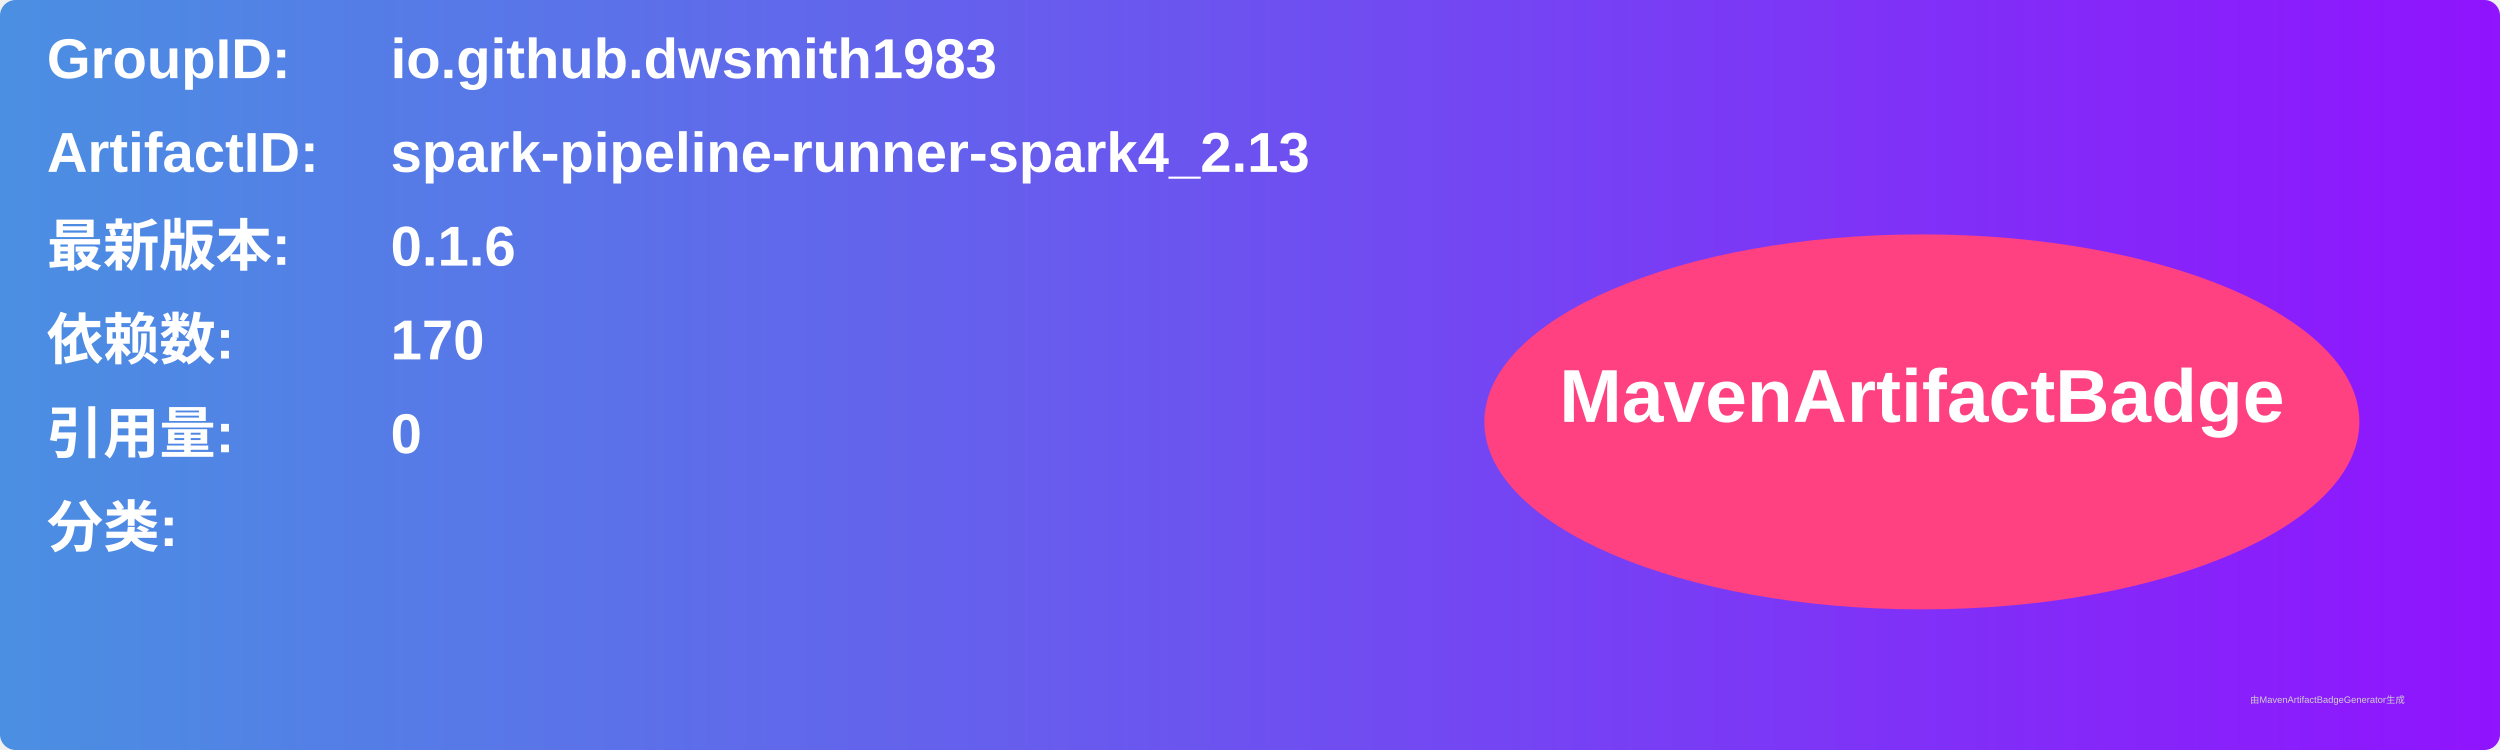
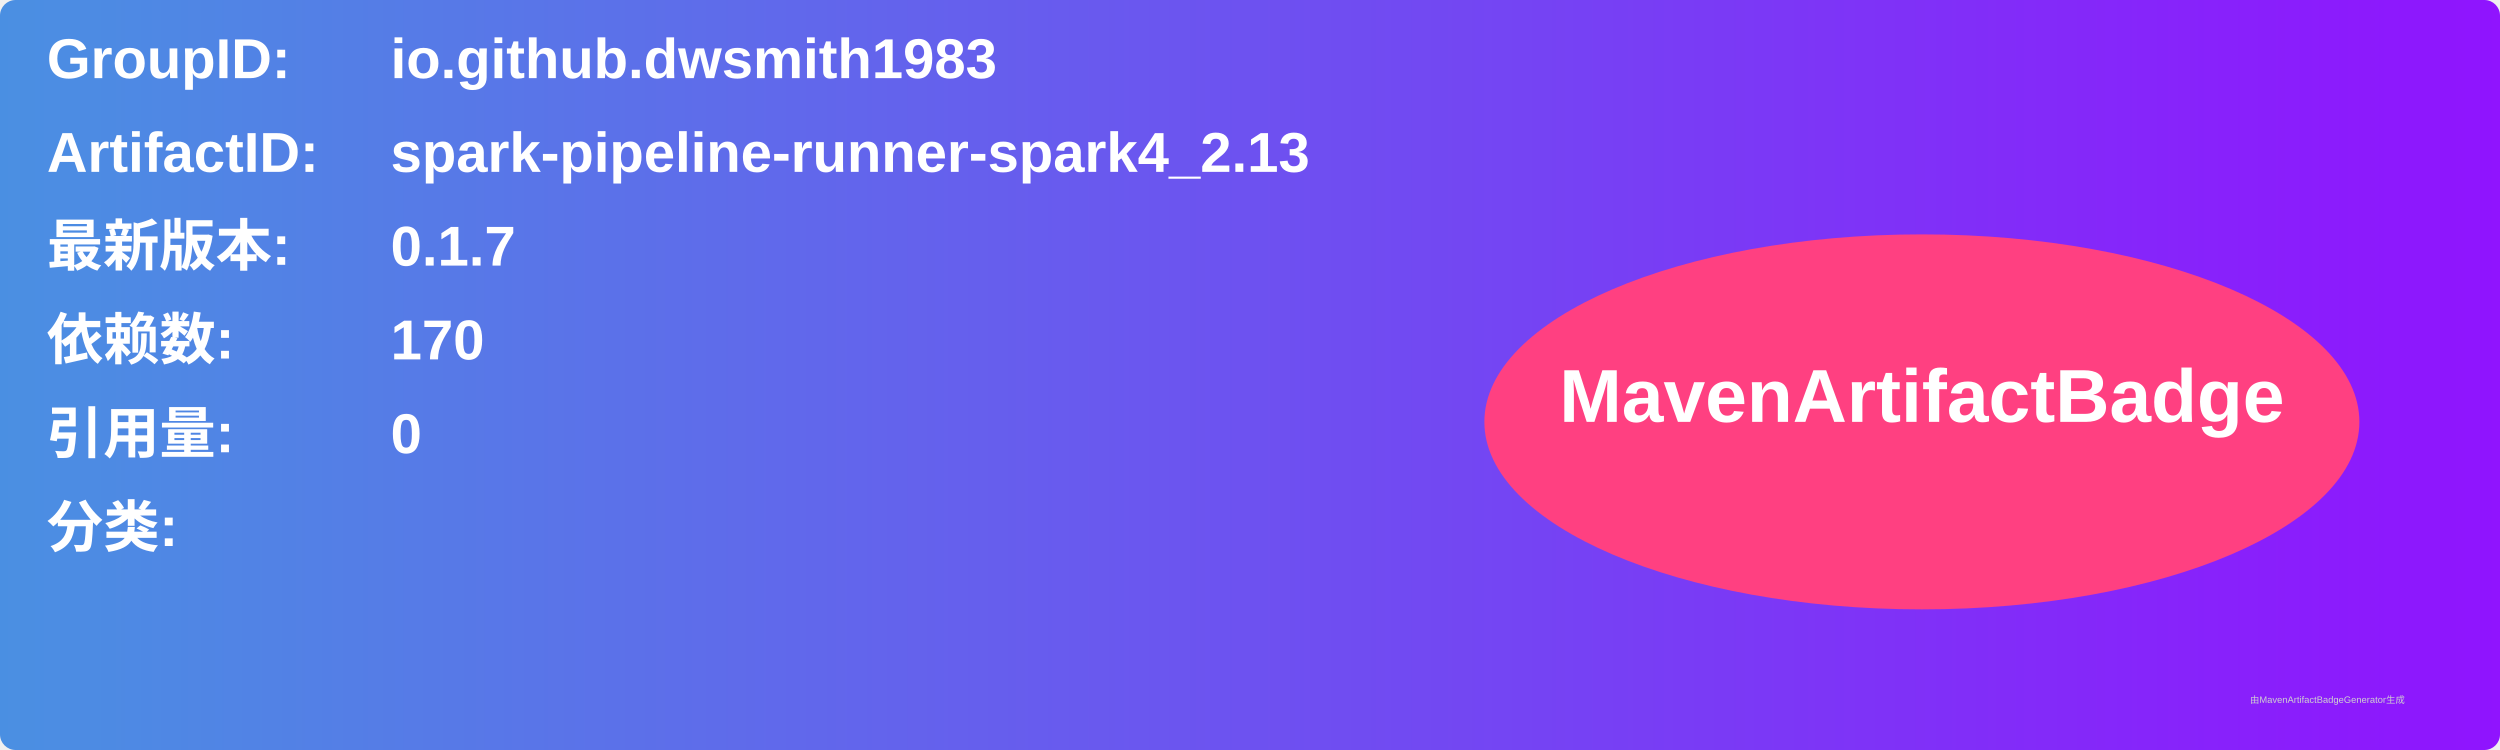
<svg xmlns="http://www.w3.org/2000/svg" width="800" height="240" viewBox="0 0 800 240">
  <linearGradient id="grad" x1="0%" y1="0%" x2="100%" y2="0%">
    <stop offset="0%" stop-color="#4a90e2" />
    <stop offset="100%" stop-color="#9013fe" />
  </linearGradient>
  <rect width="100%" height="100%" rx="5" ry="5" fill="url(#grad)" />
  <g transform="translate(15, 15)">
    <text x="0" y="10" font-family="Arial" font-size="18" fill="white" font-weight="bold" width="260">GroupID:</text>
    <text x="110" y="10" font-family="Arial" font-size="18" fill="white" font-weight="bold" width="460">io.github.dwsmith1983</text>
    <text x="0" y="40" font-family="Arial" font-size="18" fill="white" font-weight="bold" width="260">ArtifactID:</text>
    <text x="110" y="40" font-family="Arial" font-size="18" fill="white" font-weight="bold" width="460">spark-pipeline-runner-spark4_2.13</text>
    <text x="0" y="70" font-family="Arial" font-size="18" fill="white" font-weight="bold">最新版本:</text>
    <text x="110" y="70" font-family="Arial" font-size="18" fill="white" font-weight="bold">
-       <tspan font-weight="bold">0.1.6</tspan>
+       <tspan font-weight="bold">0.1.7</tspan>
    </text>
    <text x="0" y="100" font-family="Arial" font-size="18" fill="white" font-weight="bold">依赖数: </text>
    <text x="110" y="100" font-family="Arial" font-size="18" fill="white">
      <tspan font-weight="bold">170</tspan>
    </text>
    <text x="0" y="130" font-family="Arial" font-size="18" fill="white" font-weight="bold">引用量: </text>
    <text x="110" y="130" font-family="Arial" font-size="18" fill="white">
      <tspan font-weight="bold">0</tspan>
    </text>
    <text x="0" y="160" font-family="Arial" font-size="18" fill="white" font-weight="bold">分类:</text>
    <text x="10" y="190" font-family="Arial" font-size="10" fill="white">
      <tspan font-weight="bold" />
    </text>
    <ellipse cx="600" cy="120" rx="140" ry="60" fill="#ff4081" />
    <text x="600" y="120" text-anchor="middle" font-family="Arial" font-size="24" fill="white" font-weight="bold">MavenArtifactBadge</text>
  </g>
  <text x="720" y="225" font-family="Arial" font-size="3" fill="#d0d0d0">由MavenArtifactBadgeGenerator生成</text>
</svg>
